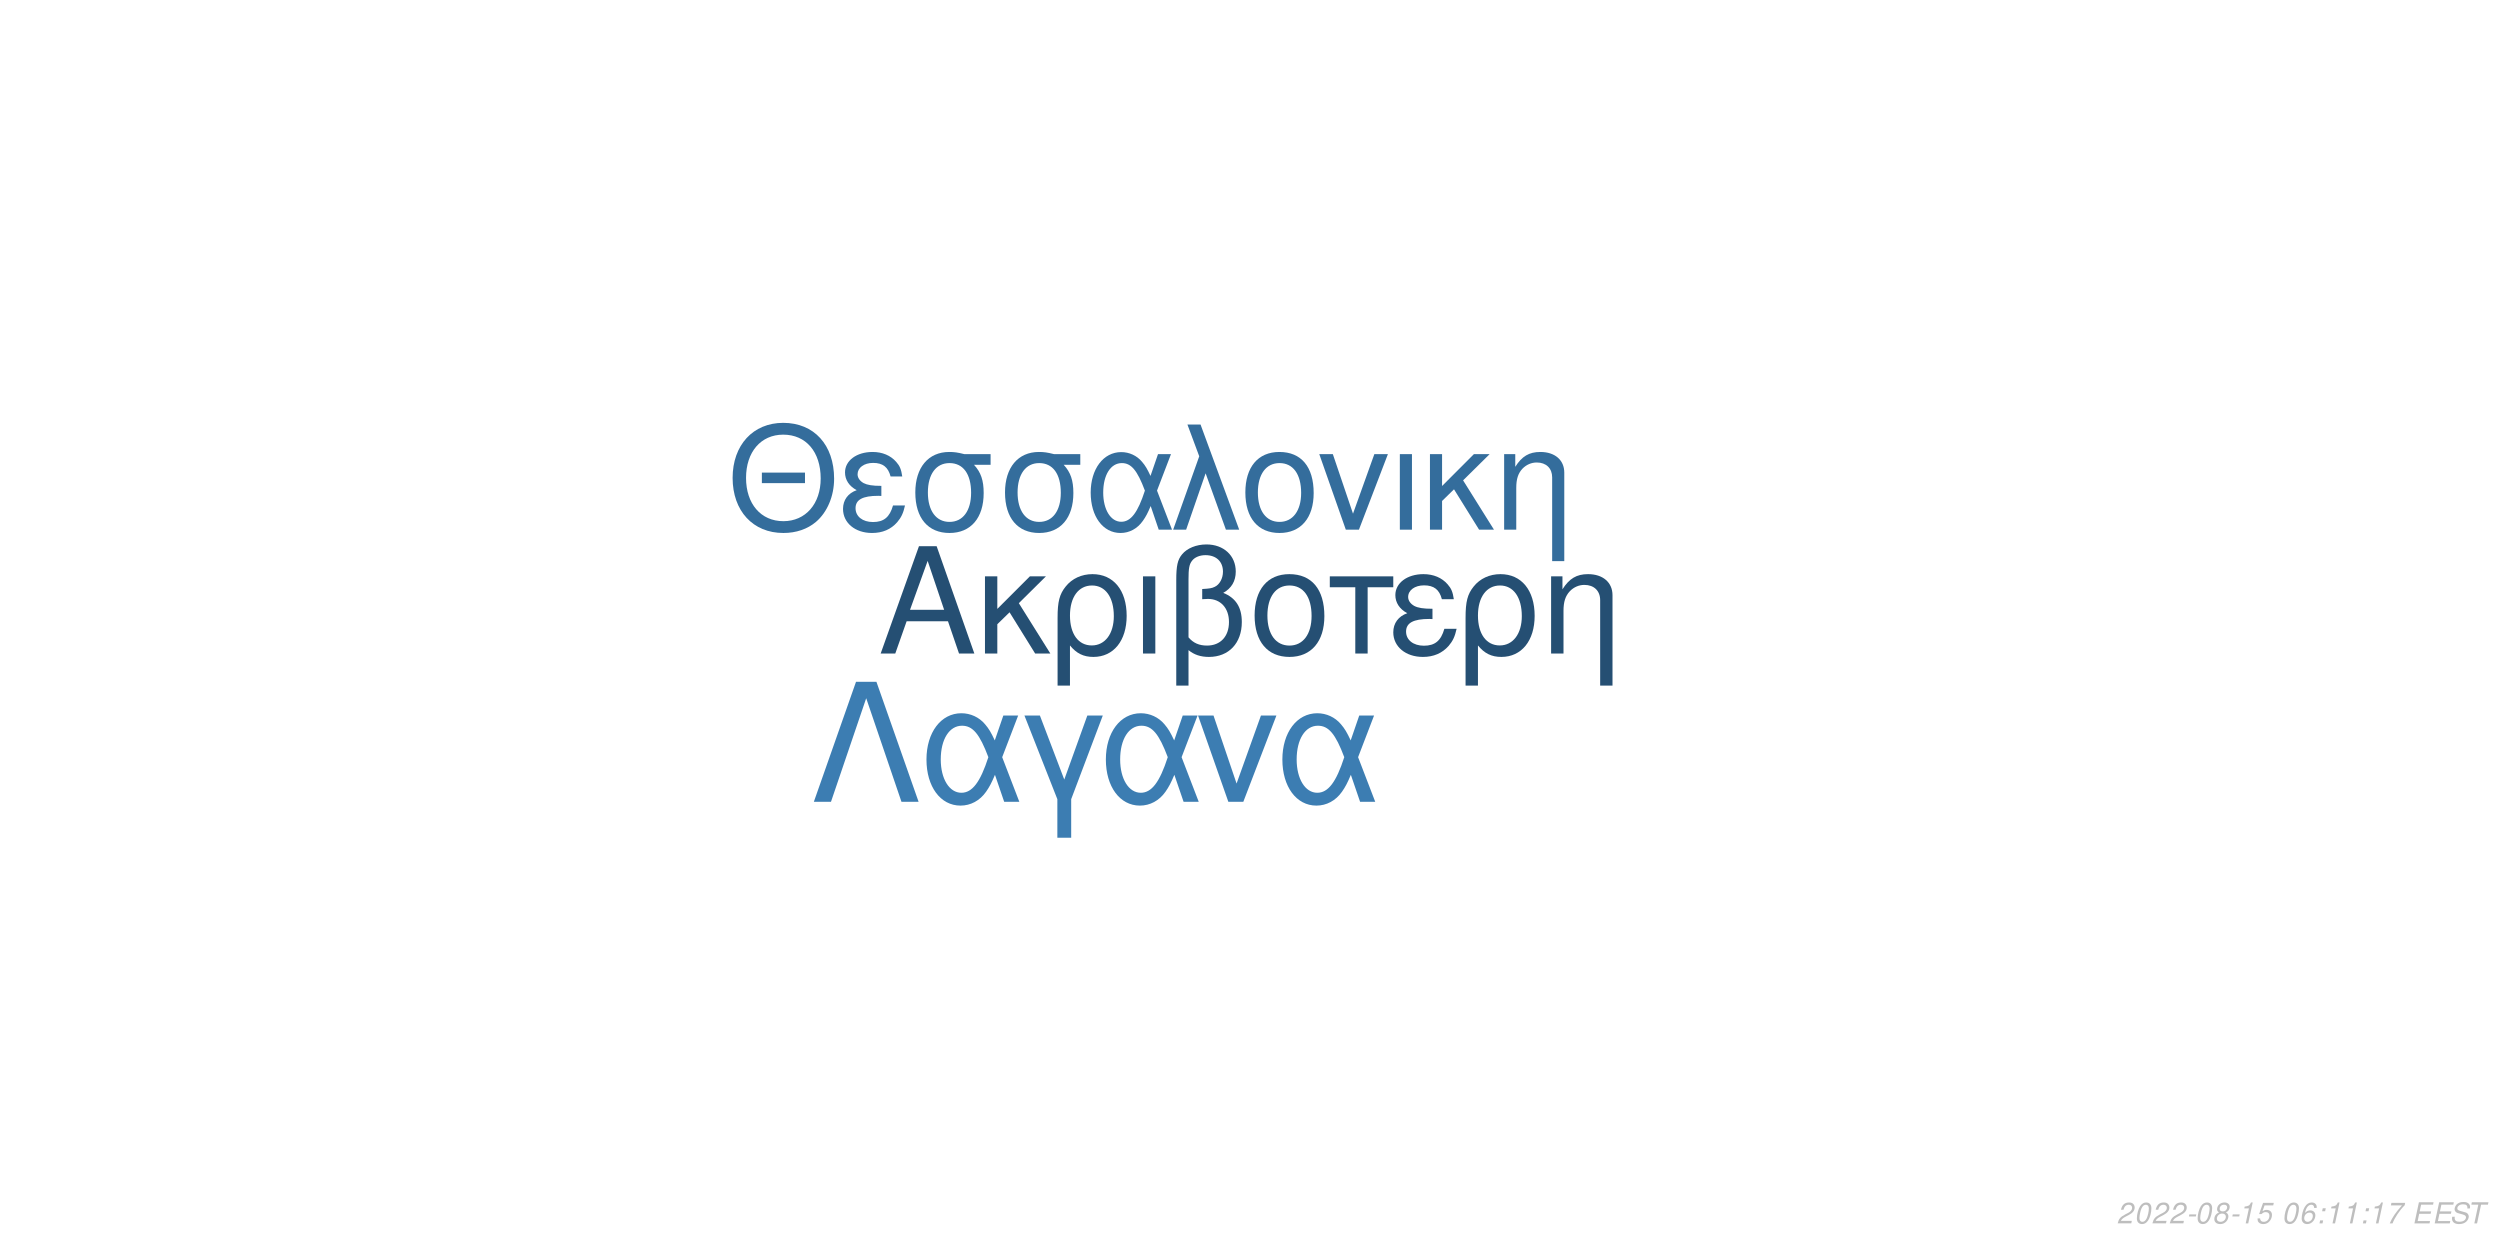
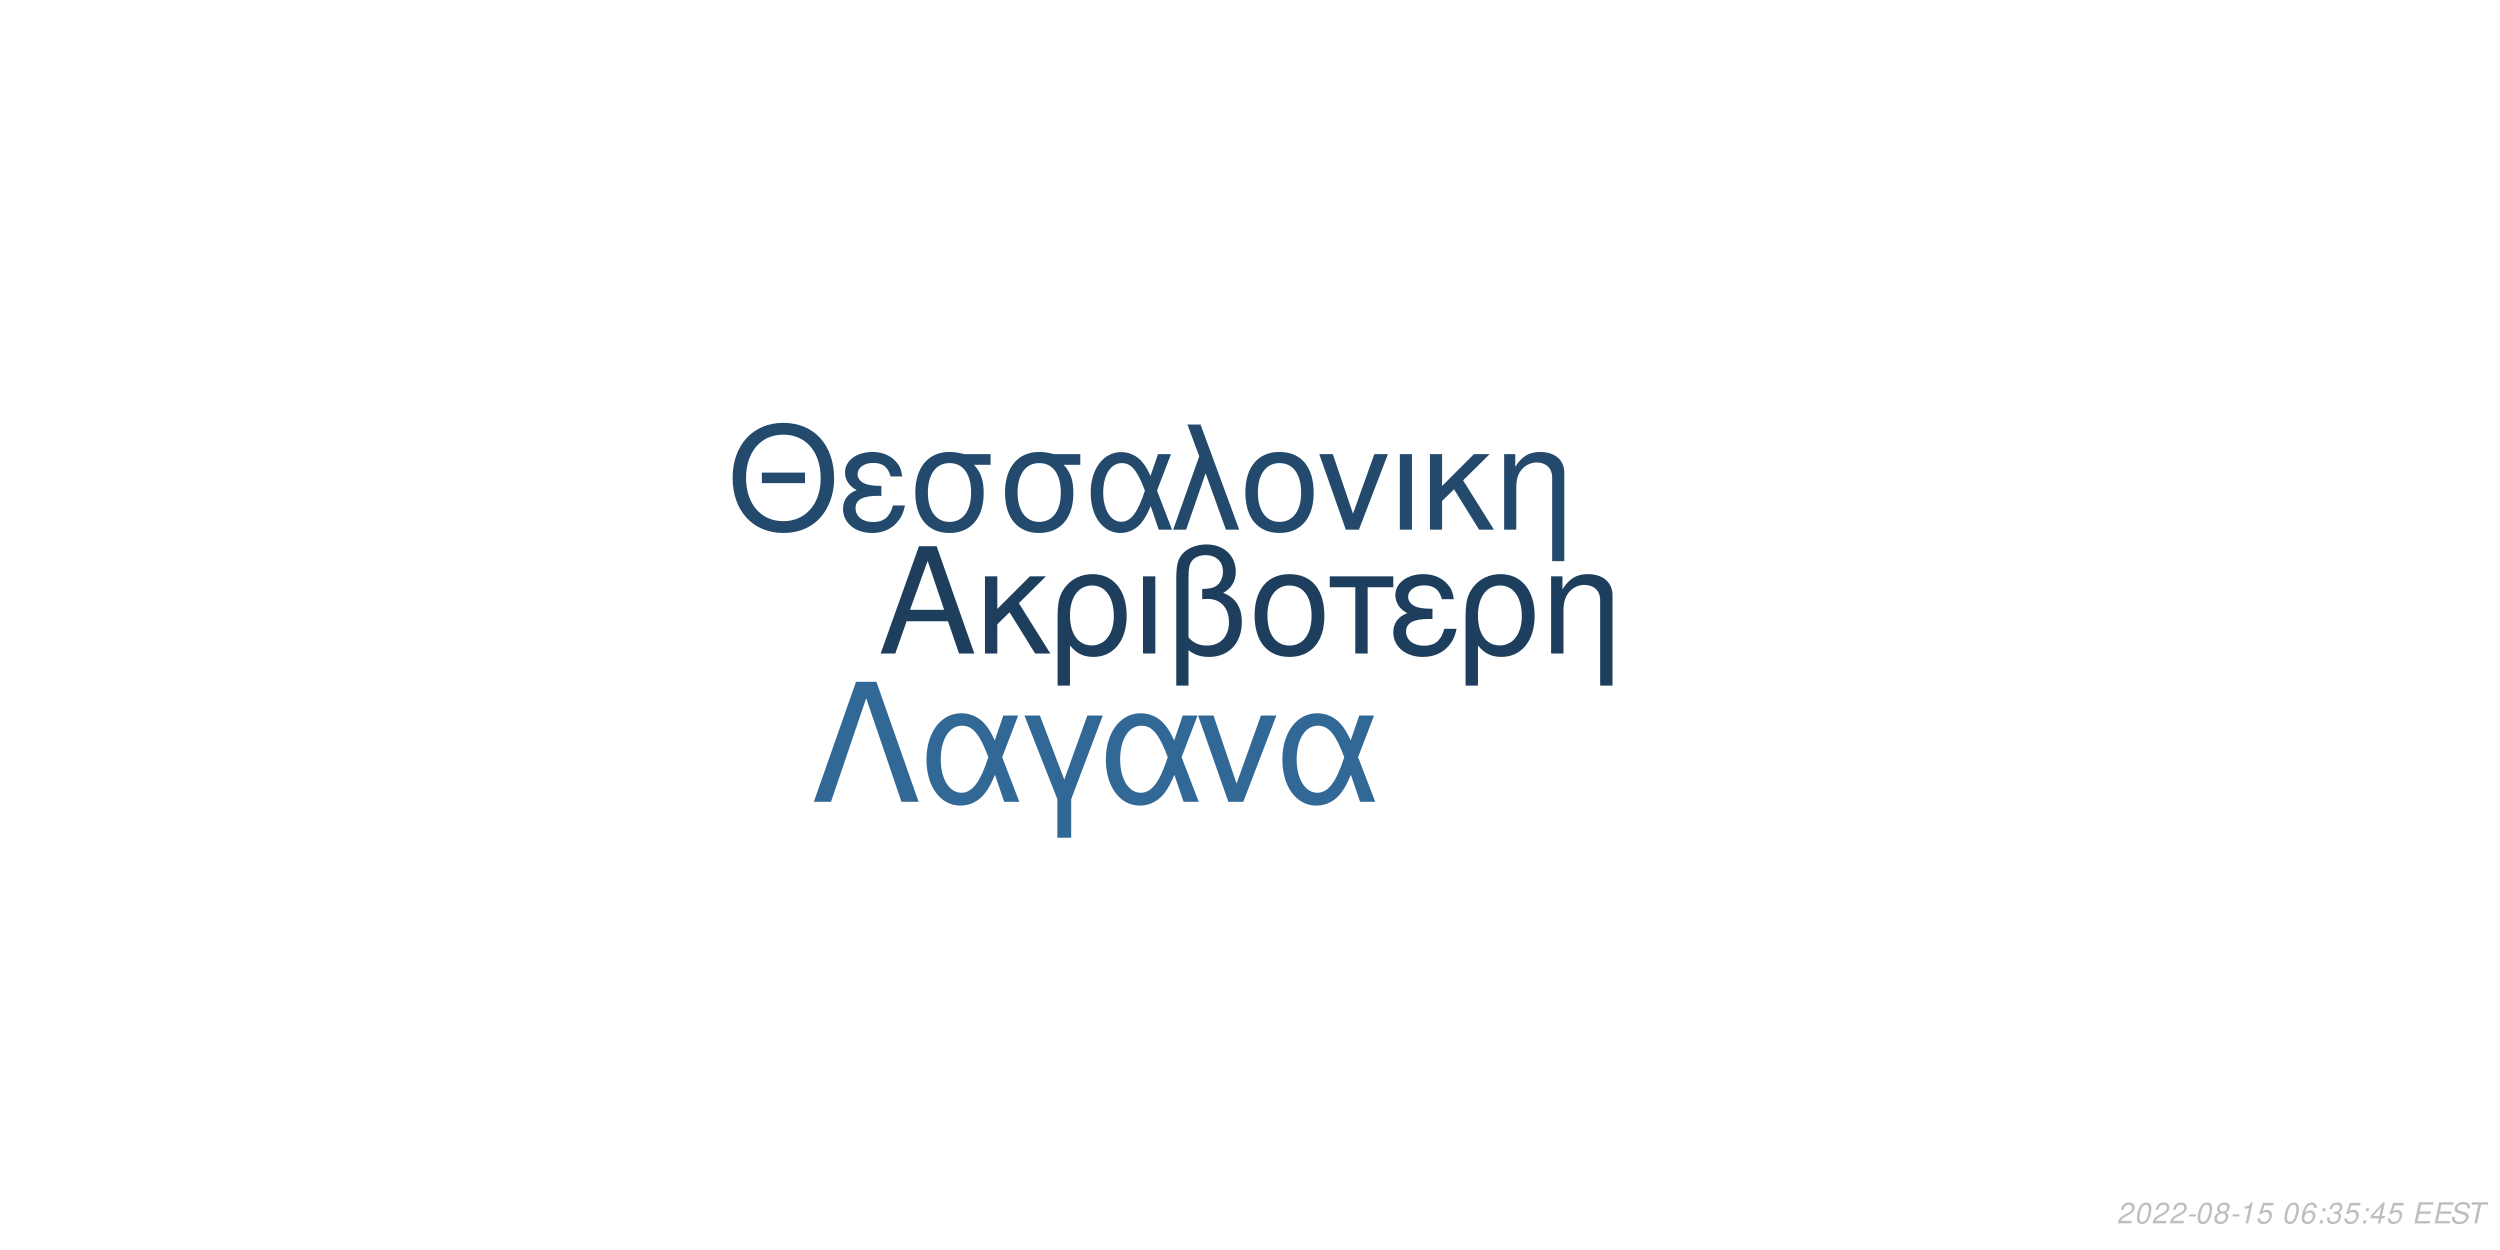
<svg xmlns="http://www.w3.org/2000/svg" xmlns:xlink="http://www.w3.org/1999/xlink" width="864pt" height="432pt" viewBox="0 0 864 432" version="1.1">
  <defs>
    <g>
      <symbol overflow="visible" id="glyph0-0">
        <path style="stroke:none;" d="" />
      </symbol>
      <symbol overflow="visible" id="glyph0-1">
        <path style="stroke:none;" d="M 24.125 -11.141 L 27.938 0 L 33.234 0 L 20.203 -37.094 L 14.094 -37.094 L 0.859 0 L 5.906 0 L 9.828 -11.141 Z M 22.797 -15.109 L 11 -15.109 L 17.094 -32.016 Z M 22.797 -15.109 " />
      </symbol>
      <symbol overflow="visible" id="glyph0-2">
        <path style="stroke:none;" d="M 7.172 -15.422 L 7.172 -26.672 L 2.906 -26.672 L 2.906 0 L 7.172 0 L 7.172 -10.125 L 11.406 -14.25 L 20.25 0 L 25.5 0 L 14.609 -17.406 L 23.969 -26.672 L 18.422 -26.672 Z M 7.172 -15.422 " />
      </symbol>
      <symbol overflow="visible" id="glyph0-3">
        <path style="stroke:none;" d="M 3 11.094 L 7.281 11.094 L 7.281 -2.797 C 9.516 -0.047 11.953 1.172 15.375 1.172 C 22.344 1.172 26.875 -4.422 26.875 -13.031 C 26.875 -21.891 22.297 -27.438 15.062 -27.438 C 11.297 -27.438 7.984 -25.906 5.797 -23.156 C 3.672 -20.516 3 -17.969 3 -12.359 Z M 14.906 -23.516 C 19.547 -23.516 22.438 -19.438 22.438 -12.922 C 22.438 -6.812 19.391 -2.797 14.812 -2.797 C 10.172 -2.797 7.281 -6.766 7.281 -13.125 C 7.281 -19.484 10.234 -23.516 14.906 -23.516 Z M 14.906 -23.516 " />
      </symbol>
      <symbol overflow="visible" id="glyph0-4">
        <path style="stroke:none;" d="M 3.516 0 L 7.781 0 L 7.781 -26.672 L 3.516 -26.672 Z M 3.516 0 " />
      </symbol>
      <symbol overflow="visible" id="glyph0-5">
        <path style="stroke:none;" d="M 4.016 11.094 L 8.25 11.094 L 8.25 -1.172 C 10.172 0.406 12.422 1.172 15.312 1.172 C 22.188 1.172 26.672 -3.609 26.672 -10.891 C 26.672 -15.984 24.578 -19.234 20.25 -20.969 C 23.109 -22.547 24.578 -25.031 24.578 -28.344 C 24.578 -33.844 20.406 -37.703 14.453 -37.703 C 10.938 -37.703 7.734 -36.391 6 -34.25 C 4.484 -32.422 4.016 -30.328 4.016 -25.391 Z M 8.25 -25.656 C 8.25 -29.359 8.5 -30.844 9.469 -32.062 C 10.375 -33.281 12.156 -34 14.094 -34 C 17.812 -34 20.156 -31.812 20.156 -28.297 C 20.156 -25.953 18.984 -23.812 17.297 -23.047 C 16.281 -22.547 15.469 -22.438 12.984 -22.297 L 12.984 -18.781 C 13.734 -18.828 14.344 -18.875 14.969 -18.875 C 19.344 -18.875 22.234 -15.719 22.234 -10.891 C 22.234 -5.906 19.281 -2.75 14.656 -2.75 C 11.953 -2.75 9.922 -3.609 8.25 -5.594 Z M 8.25 -25.656 " />
      </symbol>
      <symbol overflow="visible" id="glyph0-6">
        <path style="stroke:none;" d="M 14.094 -27.438 C 6.562 -27.438 2.094 -22.094 2.094 -13.125 C 2.094 -4.125 6.562 1.172 14.141 1.172 C 21.672 1.172 26.203 -4.172 26.203 -12.922 C 26.203 -22.188 21.828 -27.438 14.094 -27.438 Z M 14.141 -23.516 C 18.938 -23.516 21.781 -19.594 21.781 -12.984 C 21.781 -6.672 18.828 -2.75 14.141 -2.75 C 9.422 -2.75 6.516 -6.672 6.516 -13.125 C 6.516 -19.594 9.422 -23.516 14.141 -23.516 Z M 14.141 -23.516 " />
      </symbol>
      <symbol overflow="visible" id="glyph0-7">
        <path style="stroke:none;" d="M 7.891 0 L 12.156 0 L 12.156 -22.906 L 21.016 -22.906 L 21.016 -26.672 L -0.922 -26.672 L -0.922 -22.906 L 7.891 -22.906 Z M 7.891 0 " />
      </symbol>
      <symbol overflow="visible" id="glyph0-8">
        <path style="stroke:none;" d="M 14.562 -15.469 C 11.344 -15.469 9.562 -15.781 8.297 -16.438 C 6.922 -17.203 6.156 -18.328 6.156 -19.547 C 6.156 -21.891 8.453 -23.562 11.656 -23.562 C 15.062 -23.562 16.953 -22.094 17.812 -18.781 L 21.938 -18.781 C 21.578 -21.266 21.062 -22.5 19.797 -23.922 C 17.812 -26.203 14.906 -27.438 11.453 -27.438 C 5.797 -27.438 1.734 -24.375 1.734 -20.203 C 1.734 -17.609 3.156 -15.375 5.859 -13.938 C 2.797 -12.875 1.016 -10.484 1.016 -7.328 C 1.016 -2.391 5.297 1.172 11.25 1.172 C 14.969 1.172 17.906 -0.109 20.156 -2.641 C 21.578 -4.328 22.297 -5.797 22.906 -8.547 L 18.672 -8.547 C 17.5 -4.422 15.422 -2.703 11.609 -2.703 C 7.938 -2.703 5.438 -4.688 5.438 -7.578 C 5.438 -10.578 7.938 -11.953 13.484 -11.953 C 13.641 -11.953 14.094 -11.953 14.562 -11.906 Z M 14.562 -15.469 " />
      </symbol>
      <symbol overflow="visible" id="glyph0-9">
        <path style="stroke:none;" d="M 3.562 -26.672 L 3.562 0 L 7.844 0 L 7.844 -14.703 C 7.844 -17.906 8.5 -19.891 10.031 -21.531 C 11.406 -22.953 13.188 -23.719 15.062 -23.719 C 18.375 -23.719 20.516 -21.672 20.516 -18.469 L 20.516 11.094 L 24.781 11.094 L 24.781 -20.156 C 24.781 -24.578 21.469 -27.438 16.328 -27.438 C 12.359 -27.438 9.828 -25.906 7.484 -22.188 L 7.484 -26.672 Z M 3.562 -26.672 " />
      </symbol>
      <symbol overflow="visible" id="glyph1-0">
        <path style="stroke:none;" d="" />
      </symbol>
      <symbol overflow="visible" id="glyph1-1">
        <path style="stroke:none;" d="M 26.859 -19.734 L 11.953 -19.734 L 11.953 -16.094 L 26.859 -16.094 Z M 19.328 -36.922 C 8.922 -36.922 1.844 -29.25 1.844 -17.891 C 1.844 -6.484 8.875 1.141 19.391 1.141 C 23.812 1.141 27.703 -0.203 30.641 -2.688 C 34.578 -6.031 36.922 -11.656 36.922 -17.594 C 36.922 -29.297 30 -36.922 19.328 -36.922 Z M 19.328 -32.844 C 27.203 -32.844 32.281 -26.906 32.281 -17.688 C 32.281 -8.922 27.062 -2.938 19.391 -2.938 C 11.609 -2.938 6.484 -8.922 6.484 -17.891 C 6.484 -26.859 11.609 -32.844 19.328 -32.844 Z M 19.328 -32.844 " />
      </symbol>
      <symbol overflow="visible" id="glyph1-2">
        <path style="stroke:none;" d="M 14.25 -15.141 C 11.109 -15.141 9.375 -15.453 8.125 -16.094 C 6.781 -16.844 6.031 -17.938 6.031 -19.141 C 6.031 -21.422 8.266 -23.078 11.406 -23.078 C 14.75 -23.078 16.594 -21.625 17.438 -18.391 L 21.469 -18.391 C 21.125 -20.828 20.625 -22.031 19.391 -23.422 C 17.438 -25.656 14.594 -26.859 11.219 -26.859 C 5.688 -26.859 1.688 -23.875 1.688 -19.781 C 1.688 -17.234 3.094 -15.047 5.734 -13.656 C 2.734 -12.609 1 -10.266 1 -7.172 C 1 -2.344 5.188 1.141 11.016 1.141 C 14.656 1.141 17.547 -0.094 19.734 -2.594 C 21.125 -4.234 21.828 -5.688 22.422 -8.375 L 18.281 -8.375 C 17.141 -4.328 15.094 -2.641 11.359 -2.641 C 7.766 -2.641 5.328 -4.578 5.328 -7.422 C 5.328 -10.359 7.766 -11.703 13.203 -11.703 C 13.359 -11.703 13.797 -11.703 14.25 -11.656 Z M 14.25 -15.141 " />
      </symbol>
      <symbol overflow="visible" id="glyph1-3">
        <path style="stroke:none;" d="M 29 -26.109 L 19.938 -26.109 C 17.594 -26.703 16.438 -26.859 14.703 -26.859 C 7.469 -26.859 2.984 -21.469 2.984 -12.859 C 2.984 -4.031 7.375 1.141 14.797 1.141 C 22.172 1.141 26.609 -4.078 26.609 -12.656 C 26.609 -17.047 25.656 -19.828 23.266 -22.422 L 29 -22.422 Z M 14.797 -23.016 C 19.531 -23.016 22.266 -19.234 22.266 -12.75 C 22.266 -6.531 19.438 -2.688 14.797 -2.688 C 10.172 -2.688 7.328 -6.531 7.328 -12.859 C 7.328 -19.188 10.172 -23.016 14.797 -23.016 Z M 14.797 -23.016 " />
      </symbol>
      <symbol overflow="visible" id="glyph1-4">
        <path style="stroke:none;" d="M 29.344 -26.109 L 24.859 -26.109 L 22.266 -18.578 C 21.125 -21.031 20.484 -22.125 19.328 -23.469 C 17.547 -25.609 14.906 -26.812 12.156 -26.812 C 5.984 -26.812 1.594 -20.984 1.594 -12.812 C 1.594 -4.578 5.828 1.141 11.906 1.141 C 14.953 1.141 17.734 -0.344 19.625 -3.047 C 20.672 -4.531 21.281 -5.688 22.328 -8.172 L 25.109 0 L 29.703 0 L 24.516 -13.5 Z M 20.328 -13.5 C 17.891 -5.922 15.453 -2.734 12.156 -2.734 C 8.516 -2.734 5.922 -6.922 5.922 -12.812 C 5.922 -18.938 8.516 -23.016 12.359 -23.016 C 15.594 -23.016 17.688 -20.531 20.328 -13.5 Z M 20.328 -13.5 " />
      </symbol>
      <symbol overflow="visible" id="glyph1-5">
        <path style="stroke:none;" d="M 1.094 0 L 5.578 0 L 12.312 -19.484 L 19.328 0 L 23.922 0 L 10.562 -36.328 L 6.031 -36.328 L 10.109 -25.359 Z M 1.094 0 " />
      </symbol>
      <symbol overflow="visible" id="glyph1-6">
        <path style="stroke:none;" d="M 13.797 -26.859 C 6.422 -26.859 2.047 -21.625 2.047 -12.859 C 2.047 -4.031 6.422 1.141 13.859 1.141 C 21.234 1.141 25.656 -4.078 25.656 -12.656 C 25.656 -21.719 21.375 -26.859 13.797 -26.859 Z M 13.859 -23.016 C 18.531 -23.016 21.328 -19.188 21.328 -12.703 C 21.328 -6.531 18.438 -2.688 13.859 -2.688 C 9.219 -2.688 6.375 -6.531 6.375 -12.859 C 6.375 -19.188 9.219 -23.016 13.859 -23.016 Z M 13.859 -23.016 " />
      </symbol>
      <symbol overflow="visible" id="glyph1-7">
        <path style="stroke:none;" d="M 14.297 0 L 24.312 -26.109 L 19.625 -26.109 L 12.25 -5.531 L 5.281 -26.109 L 0.594 -26.109 L 9.766 0 Z M 14.297 0 " />
      </symbol>
      <symbol overflow="visible" id="glyph1-8">
        <path style="stroke:none;" d="M 3.438 0 L 7.625 0 L 7.625 -26.109 L 3.438 -26.109 Z M 3.438 0 " />
      </symbol>
      <symbol overflow="visible" id="glyph1-9">
        <path style="stroke:none;" d="M 7.031 -15.094 L 7.031 -26.109 L 2.844 -26.109 L 2.844 0 L 7.031 0 L 7.031 -9.922 L 11.156 -13.953 L 19.828 0 L 24.969 0 L 14.297 -17.047 L 23.469 -26.109 L 18.031 -26.109 Z M 7.031 -15.094 " />
      </symbol>
      <symbol overflow="visible" id="glyph1-10">
        <path style="stroke:none;" d="M 3.484 -26.109 L 3.484 0 L 7.672 0 L 7.672 -14.406 C 7.672 -17.547 8.328 -19.484 9.812 -21.078 C 11.156 -22.469 12.906 -23.219 14.75 -23.219 C 17.984 -23.219 20.078 -21.234 20.078 -18.094 L 20.078 10.859 L 24.266 10.859 L 24.266 -19.734 C 24.266 -24.062 21.031 -26.859 16 -26.859 C 12.109 -26.859 9.609 -25.359 7.328 -21.719 L 7.328 -26.109 Z M 3.484 -26.109 " />
      </symbol>
      <symbol overflow="visible" id="glyph2-0">
        <path style="stroke:none;" d="" />
      </symbol>
      <symbol overflow="visible" id="glyph2-1">
        <path style="stroke:none;" d="M 22.531 -41.484 L 15.484 -41.484 L 0.906 0 L 6.828 0 L 19 -35.797 L 31.188 0 L 37.109 0 Z M 22.531 -41.484 " />
      </symbol>
      <symbol overflow="visible" id="glyph2-2">
        <path style="stroke:none;" d="M 33.516 -29.812 L 28.391 -29.812 L 25.438 -21.219 C 24.125 -24.016 23.391 -25.266 22.078 -26.797 C 20.031 -29.25 17.016 -30.609 13.891 -30.609 C 6.828 -30.609 1.828 -23.953 1.828 -14.625 C 1.828 -5.234 6.656 1.312 13.594 1.312 C 17.078 1.312 20.266 -0.391 22.422 -3.469 C 23.609 -5.172 24.297 -6.484 25.5 -9.328 L 28.688 0 L 33.922 0 L 28 -15.422 Z M 23.219 -15.422 C 20.422 -6.766 17.641 -3.125 13.891 -3.125 C 9.734 -3.125 6.766 -7.906 6.766 -14.625 C 6.766 -21.625 9.734 -26.297 14.109 -26.297 C 17.812 -26.297 20.203 -23.453 23.219 -15.422 Z M 23.219 -15.422 " />
      </symbol>
      <symbol overflow="visible" id="glyph2-3">
        <path style="stroke:none;" d="M 12.062 12.406 L 16.844 12.406 L 16.844 -0.906 L 27.766 -29.812 L 22.422 -29.812 L 14.453 -7.688 L 6.031 -29.812 L 0.688 -29.812 L 12.062 -0.906 Z M 12.062 12.406 " />
      </symbol>
      <symbol overflow="visible" id="glyph2-4">
        <path style="stroke:none;" d="M 16.328 0 L 27.766 -29.812 L 22.422 -29.812 L 14 -6.312 L 6.031 -29.812 L 0.688 -29.812 L 11.156 0 Z M 16.328 0 " />
      </symbol>
      <symbol overflow="visible" id="glyph3-0">
        <path style="stroke:none;" d="" />
      </symbol>
      <symbol overflow="visible" id="glyph3-1">
        <path style="stroke:none;" d="M 5.234 -0.875 L 1.469 -0.875 C 1.641 -1.375 2.203 -1.891 3.109 -2.344 L 4.234 -2.938 C 5.562 -3.625 6.219 -4.469 6.219 -5.484 C 6.219 -5.938 6.062 -6.359 5.797 -6.656 C 5.469 -7.047 4.984 -7.234 4.312 -7.234 C 2.766 -7.234 1.891 -6.453 1.484 -4.734 L 2.375 -4.734 C 2.484 -5.188 2.609 -5.484 2.797 -5.75 C 3.094 -6.203 3.609 -6.453 4.188 -6.453 C 4.891 -6.453 5.344 -6.031 5.344 -5.375 C 5.344 -4.703 4.859 -4.094 4.016 -3.656 L 2.984 -3.125 C 1.234 -2.188 0.797 -1.656 0.344 -0.016 L 5.047 -0.016 Z M 5.234 -0.875 " />
      </symbol>
      <symbol overflow="visible" id="glyph3-2">
        <path style="stroke:none;" d="M 4.203 -7.234 C 3.375 -7.234 2.688 -6.812 2.125 -5.984 C 1.484 -5.047 0.984 -3.188 0.984 -1.734 C 0.984 -1.109 1.172 -0.562 1.484 -0.266 C 1.797 0.047 2.281 0.234 2.766 0.234 C 3.625 0.234 4.281 -0.156 4.859 -1.016 C 5.516 -1.953 6 -3.797 6 -5.266 C 6 -6.5 5.328 -7.234 4.203 -7.234 Z M 4.094 -6.453 C 4.734 -6.453 5.125 -5.984 5.125 -5.156 C 5.125 -4.203 4.781 -2.625 4.406 -1.812 C 3.984 -0.938 3.516 -0.547 2.875 -0.547 C 2.25 -0.547 1.875 -1.031 1.875 -1.828 C 1.875 -2.797 2.203 -4.344 2.594 -5.203 C 2.984 -6.047 3.453 -6.453 4.094 -6.453 Z M 4.094 -6.453 " />
      </symbol>
      <symbol overflow="visible" id="glyph3-3">
        <path style="stroke:none;" d="M 3.516 -3.125 L 1.125 -3.125 L 0.969 -2.406 L 3.359 -2.406 Z M 3.516 -3.125 " />
      </symbol>
      <symbol overflow="visible" id="glyph3-4">
        <path style="stroke:none;" d="M 4.766 -3.797 C 5.078 -3.969 5.234 -4.078 5.438 -4.234 C 5.812 -4.594 6.062 -5.172 6.062 -5.734 C 6.062 -6.625 5.344 -7.234 4.266 -7.234 C 2.812 -7.234 1.703 -6.219 1.703 -4.875 C 1.703 -4.406 1.875 -4.125 2.359 -3.812 C 1.297 -3.312 0.75 -2.516 0.75 -1.469 C 0.75 -0.438 1.547 0.234 2.812 0.234 C 3.656 0.234 4.359 -0.094 4.938 -0.734 C 5.359 -1.234 5.609 -1.859 5.609 -2.438 C 5.609 -3.047 5.312 -3.516 4.766 -3.797 Z M 4.109 -6.453 C 4.797 -6.453 5.188 -6.125 5.188 -5.578 C 5.188 -5.266 5.062 -4.922 4.859 -4.672 C 4.562 -4.312 4.188 -4.156 3.656 -4.156 C 2.984 -4.156 2.594 -4.453 2.594 -4.984 C 2.594 -5.859 3.203 -6.453 4.109 -6.453 Z M 3.453 -3.406 C 4.234 -3.406 4.734 -2.984 4.734 -2.312 C 4.734 -1.312 3.922 -0.547 2.875 -0.547 C 2.125 -0.547 1.625 -0.969 1.625 -1.625 C 1.625 -2.609 2.438 -3.406 3.453 -3.406 Z M 3.453 -3.406 " />
      </symbol>
      <symbol overflow="visible" id="glyph3-5">
        <path style="stroke:none;" d="M 3.703 -5.188 L 2.594 0 L 3.469 0 L 5.016 -7.234 L 4.438 -7.234 C 3.906 -6.156 3.688 -6.016 2.234 -5.812 L 2.109 -5.188 Z M 3.703 -5.188 " />
      </symbol>
      <symbol overflow="visible" id="glyph3-6">
        <path style="stroke:none;" d="M 6.297 -7.094 L 2.594 -7.094 L 1.234 -3.234 L 2.047 -3.234 C 2.656 -3.766 2.938 -3.906 3.531 -3.906 C 4.328 -3.906 4.797 -3.453 4.797 -2.688 C 4.797 -1.438 3.969 -0.547 2.828 -0.547 C 2.031 -0.547 1.609 -0.938 1.578 -1.734 L 0.703 -1.734 L 0.703 -1.516 C 0.703 -0.938 0.844 -0.547 1.188 -0.266 C 1.562 0.062 2.078 0.234 2.703 0.234 C 3.656 0.234 4.391 -0.156 4.984 -0.922 C 5.422 -1.5 5.672 -2.234 5.672 -2.953 C 5.672 -4 4.938 -4.672 3.812 -4.672 C 3.328 -4.672 2.906 -4.547 2.406 -4.234 L 3.109 -6.219 L 6.109 -6.219 Z M 6.297 -7.094 " />
      </symbol>
      <symbol overflow="visible" id="glyph3-7">
        <path style="stroke:none;" d="" />
      </symbol>
      <symbol overflow="visible" id="glyph3-8">
        <path style="stroke:none;" d="M 6.125 -5.344 L 6.141 -5.625 C 6.141 -6.609 5.453 -7.234 4.391 -7.234 C 3.438 -7.234 2.641 -6.719 2.016 -5.703 C 1.422 -4.781 0.938 -2.953 0.938 -1.688 C 0.938 -0.516 1.688 0.234 2.859 0.234 C 3.703 0.234 4.438 -0.156 5 -0.875 C 5.406 -1.422 5.672 -2.156 5.672 -2.766 C 5.672 -3.812 4.969 -4.5 3.906 -4.5 C 3.234 -4.5 2.672 -4.234 2.094 -3.625 C 2.406 -5.375 3.234 -6.453 4.25 -6.453 C 4.703 -6.453 5.062 -6.234 5.172 -5.844 C 5.203 -5.719 5.234 -5.578 5.25 -5.344 Z M 3.656 -3.734 C 4.344 -3.734 4.797 -3.281 4.797 -2.625 C 4.797 -1.469 3.984 -0.547 2.984 -0.547 C 2.297 -0.547 1.812 -1.047 1.812 -1.766 C 1.812 -2.859 2.625 -3.734 3.656 -3.734 Z M 3.656 -3.734 " />
      </symbol>
      <symbol overflow="visible" id="glyph3-9">
        <path style="stroke:none;" d="M 2.359 -1.031 L 1.312 -1.031 L 1.094 0 L 2.141 0 Z M 3.266 -5.234 L 2.219 -5.234 L 2 -4.203 L 3.047 -4.203 Z M 3.266 -5.234 " />
      </symbol>
      <symbol overflow="visible" id="glyph3-10">
-         <path style="stroke:none;" d="M 6.703 -7.094 L 1.953 -7.094 L 1.766 -6.219 L 5.594 -6.219 C 3.344 -3.688 2.266 -2.109 1.375 0 L 2.344 0 C 3.031 -1.906 4.828 -4.594 6.547 -6.281 Z M 6.703 -7.094 " />
+         <path style="stroke:none;" d="M 2.922 -3.312 C 3.125 -3.344 3.234 -3.344 3.375 -3.344 C 4.203 -3.344 4.688 -3 4.688 -2.406 C 4.688 -1.312 3.906 -0.547 2.781 -0.547 C 2.047 -0.547 1.594 -0.938 1.594 -1.562 C 1.594 -1.719 1.609 -1.844 1.656 -2.094 L 0.766 -2.094 C 0.734 -1.797 0.719 -1.641 0.719 -1.469 C 0.719 -0.375 1.406 0.234 2.641 0.234 C 3.547 0.234 4.297 -0.078 4.812 -0.656 C 5.266 -1.156 5.562 -1.875 5.562 -2.547 C 5.562 -3.125 5.344 -3.453 4.797 -3.734 C 5.641 -4.234 6.016 -4.844 6.016 -5.734 C 6.016 -6.656 5.312 -7.234 4.203 -7.234 C 3.375 -7.234 2.672 -6.938 2.188 -6.375 C 1.891 -6.031 1.703 -5.641 1.516 -4.906 L 2.391 -4.906 C 2.5 -5.359 2.594 -5.594 2.734 -5.812 C 3.047 -6.234 3.516 -6.453 4.078 -6.453 C 4.734 -6.453 5.141 -6.125 5.141 -5.578 C 5.141 -5.188 5.016 -4.797 4.797 -4.547 C 4.516 -4.234 4 -4.062 3.266 -4.062 L 3.078 -4.062 Z M 2.922 -3.312 " />
      </symbol>
      <symbol overflow="visible" id="glyph3-11">
+         <path style="stroke:none;" d="M 3.625 -1.75 L 3.266 0 L 4.141 0 L 4.516 -1.75 L 5.562 -1.75 L 5.734 -2.531 L 4.688 -2.531 L 5.688 -7.234 L 5.016 -7.234 L 0.844 -2.672 L 0.641 -1.75 Z M 3.797 -2.531 L 1.594 -2.531 L 4.469 -5.703 Z M 3.797 -2.531 " />
+       </symbol>
+       <symbol overflow="visible" id="glyph3-12">
        <path style="stroke:none;" d="M 2.547 -3.312 L 6.5 -3.312 L 6.688 -4.141 L 2.719 -4.141 L 3.219 -6.469 L 7.344 -6.469 L 7.516 -7.297 L 2.453 -7.297 L 0.906 0 L 6.125 0 L 6.297 -0.812 L 2.016 -0.812 Z M 2.547 -3.312 " />
      </symbol>
-       <symbol overflow="visible" id="glyph3-12">
+       <symbol overflow="visible" id="glyph3-13">
        <path style="stroke:none;" d="M 7.062 -5.156 C 7.125 -5.438 7.141 -5.562 7.141 -5.703 C 7.141 -6.156 6.938 -6.594 6.594 -6.891 C 6.188 -7.25 5.656 -7.406 4.875 -7.406 C 3.844 -7.406 3.047 -7.125 2.5 -6.562 C 2.094 -6.141 1.781 -5.438 1.781 -4.922 C 1.781 -4.297 2.219 -3.766 2.891 -3.562 L 4.594 -3.094 C 5.406 -2.859 5.734 -2.578 5.734 -2.094 C 5.734 -1.781 5.547 -1.406 5.266 -1.141 C 4.844 -0.766 4.266 -0.578 3.453 -0.578 C 2.328 -0.578 1.812 -0.984 1.812 -1.906 C 1.812 -2.047 1.812 -2.125 1.844 -2.312 L 0.984 -2.312 C 0.906 -2.062 0.891 -1.906 0.891 -1.688 C 0.891 -0.484 1.797 0.234 3.297 0.234 C 4.359 0.234 5.234 -0.062 5.812 -0.609 C 6.344 -1.078 6.688 -1.797 6.688 -2.375 C 6.688 -2.641 6.609 -2.906 6.453 -3.156 C 6.234 -3.5 5.938 -3.703 5.469 -3.828 L 3.75 -4.312 C 2.984 -4.547 2.734 -4.734 2.734 -5.188 C 2.734 -5.547 2.875 -5.844 3.188 -6.109 C 3.547 -6.438 4.031 -6.594 4.703 -6.594 C 5.266 -6.594 5.688 -6.484 5.906 -6.297 C 6.094 -6.125 6.219 -5.797 6.219 -5.516 C 6.219 -5.422 6.203 -5.344 6.188 -5.156 Z M 7.062 -5.156 " />
      </symbol>
-       <symbol overflow="visible" id="glyph3-13">
+       <symbol overflow="visible" id="glyph3-14">
        <path style="stroke:none;" d="M 4.938 -6.469 L 7.312 -6.469 L 7.484 -7.297 L 1.75 -7.297 L 1.578 -6.469 L 3.984 -6.469 L 2.609 0 L 3.547 0 Z M 4.938 -6.469 " />
      </symbol>
    </g>
  </defs>
  <g id="surface1">
    <rect x="0" y="0" width="864" height="432" style="fill:rgb(100%,100%,100%);fill-opacity:1;stroke:none;" />
-     <g style="fill:rgb(14.51%,30.98%,45.098%);fill-opacity:1;">
+     <g style="fill:rgb(11.373%,24.314%,36.471%);fill-opacity:1;">
      <use xlink:href="#glyph0-1" x="303.5" y="225.861" />
      <use xlink:href="#glyph0-2" x="337.5" y="225.861" />
      <use xlink:href="#glyph0-3" x="362.5" y="225.861" />
      <use xlink:href="#glyph0-4" x="391.5" y="225.861" />
      <use xlink:href="#glyph0-5" x="402.5" y="225.861" />
      <use xlink:href="#glyph0-6" x="431.5" y="225.861" />
      <use xlink:href="#glyph0-7" x="460.5" y="225.861" />
      <use xlink:href="#glyph0-8" x="480.5" y="225.861" />
      <use xlink:href="#glyph0-3" x="503.5" y="225.861" />
      <use xlink:href="#glyph0-9" x="532.5" y="225.861" />
    </g>
-     <g style="fill:rgb(20.392%,42.745%,61.176%);fill-opacity:1;">
+     <g style="fill:rgb(13.725%,29.02%,42.745%);fill-opacity:1;">
      <use xlink:href="#glyph1-1" x="251.348" y="183.058" />
      <use xlink:href="#glyph1-2" x="290.348" y="183.058" />
      <use xlink:href="#glyph1-3" x="313.348" y="183.058" />
      <use xlink:href="#glyph1-3" x="344.348" y="183.058" />
      <use xlink:href="#glyph1-4" x="375.348" y="183.058" />
      <use xlink:href="#glyph1-5" x="404.348" y="183.058" />
      <use xlink:href="#glyph1-6" x="428.348" y="183.058" />
      <use xlink:href="#glyph1-7" x="455.348" y="183.058" />
      <use xlink:href="#glyph1-8" x="480.348" y="183.058" />
      <use xlink:href="#glyph1-9" x="491.348" y="183.058" />
      <use xlink:href="#glyph1-10" x="516.348" y="183.058" />
    </g>
-     <g style="fill:rgb(23.529%,49.02%,69.804%);fill-opacity:1;">
+     <g style="fill:rgb(19.608%,40.784%,58.431%);fill-opacity:1;">
      <use xlink:href="#glyph2-1" x="280.359" y="277.105" />
      <use xlink:href="#glyph2-2" x="318.359" y="277.105" />
      <use xlink:href="#glyph2-3" x="353.359" y="277.105" />
      <use xlink:href="#glyph2-2" x="380.359" y="277.105" />
      <use xlink:href="#glyph2-4" x="413.359" y="277.105" />
      <use xlink:href="#glyph2-2" x="441.359" y="277.105" />
    </g>
    <g style="fill:rgb(74.51%,74.51%,74.51%);fill-opacity:1;">
      <use xlink:href="#glyph3-1" x="731.52" y="422.81" />
      <use xlink:href="#glyph3-2" x="737.52" y="422.81" />
      <use xlink:href="#glyph3-1" x="743.52" y="422.81" />
      <use xlink:href="#glyph3-1" x="749.52" y="422.81" />
      <use xlink:href="#glyph3-3" x="755.52" y="422.81" />
      <use xlink:href="#glyph3-2" x="758.52" y="422.81" />
      <use xlink:href="#glyph3-4" x="764.52" y="422.81" />
      <use xlink:href="#glyph3-3" x="770.52" y="422.81" />
      <use xlink:href="#glyph3-5" x="773.52" y="422.81" />
      <use xlink:href="#glyph3-6" x="779.52" y="422.81" />
      <use xlink:href="#glyph3-7" x="785.52" y="422.81" />
      <use xlink:href="#glyph3-2" x="788.52" y="422.81" />
      <use xlink:href="#glyph3-8" x="794.52" y="422.81" />
      <use xlink:href="#glyph3-9" x="800.52" y="422.81" />
-       <use xlink:href="#glyph3-5" x="803.52" y="422.81" />
-       <use xlink:href="#glyph3-5" x="809.52" y="422.81" />
+       <use xlink:href="#glyph3-10" x="803.52" y="422.81" />
+       <use xlink:href="#glyph3-6" x="809.52" y="422.81" />
      <use xlink:href="#glyph3-9" x="815.52" y="422.81" />
-       <use xlink:href="#glyph3-5" x="818.52" y="422.81" />
-       <use xlink:href="#glyph3-10" x="824.52" y="422.81" />
+       <use xlink:href="#glyph3-11" x="818.52" y="422.81" />
+       <use xlink:href="#glyph3-6" x="824.52" y="422.81" />
      <use xlink:href="#glyph3-7" x="830.52" y="422.81" />
-       <use xlink:href="#glyph3-11" x="833.52" y="422.81" />
-       <use xlink:href="#glyph3-11" x="840.52" y="422.81" />
-       <use xlink:href="#glyph3-12" x="846.52" y="422.81" />
-       <use xlink:href="#glyph3-13" x="852.52" y="422.81" />
+       <use xlink:href="#glyph3-12" x="833.52" y="422.81" />
+       <use xlink:href="#glyph3-12" x="840.52" y="422.81" />
+       <use xlink:href="#glyph3-13" x="846.52" y="422.81" />
+       <use xlink:href="#glyph3-14" x="852.52" y="422.81" />
    </g>
  </g>
</svg>
